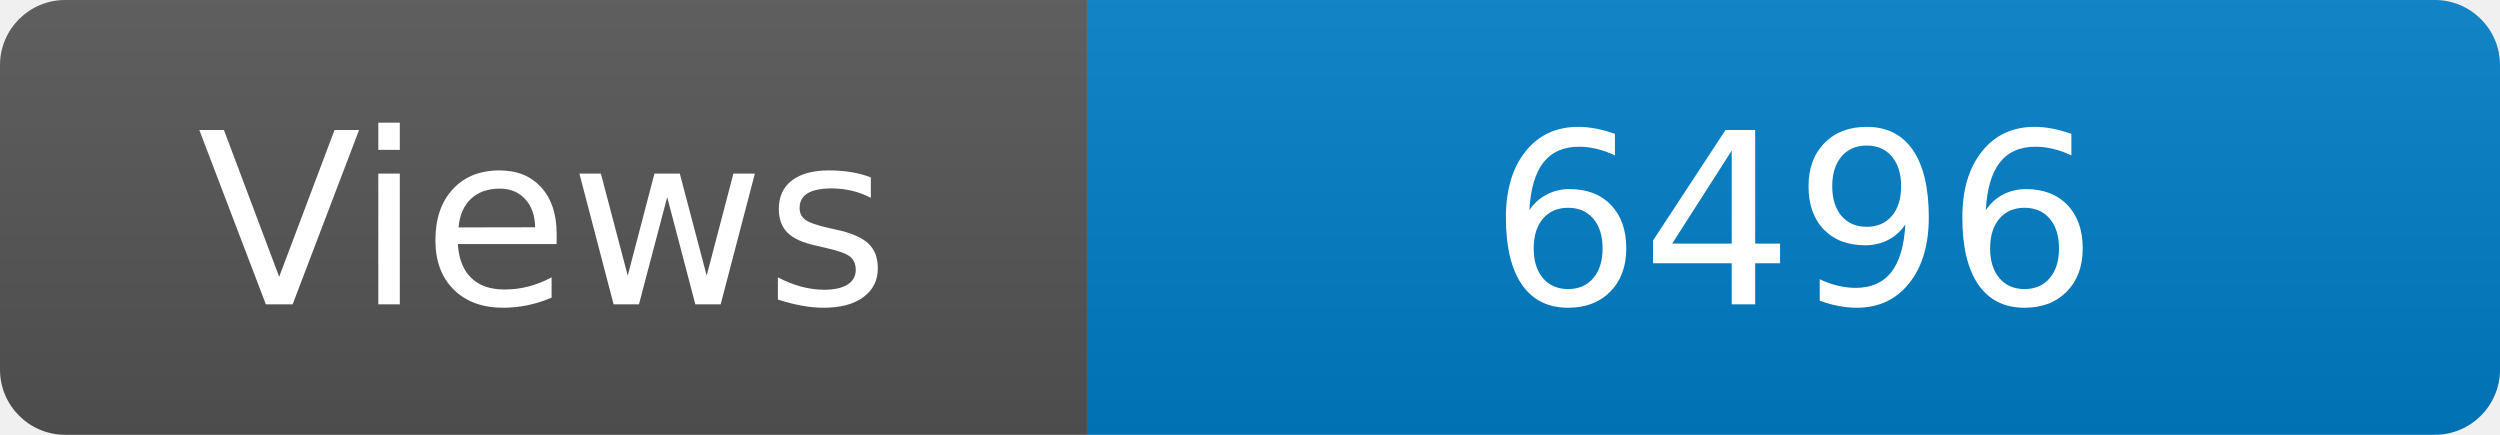
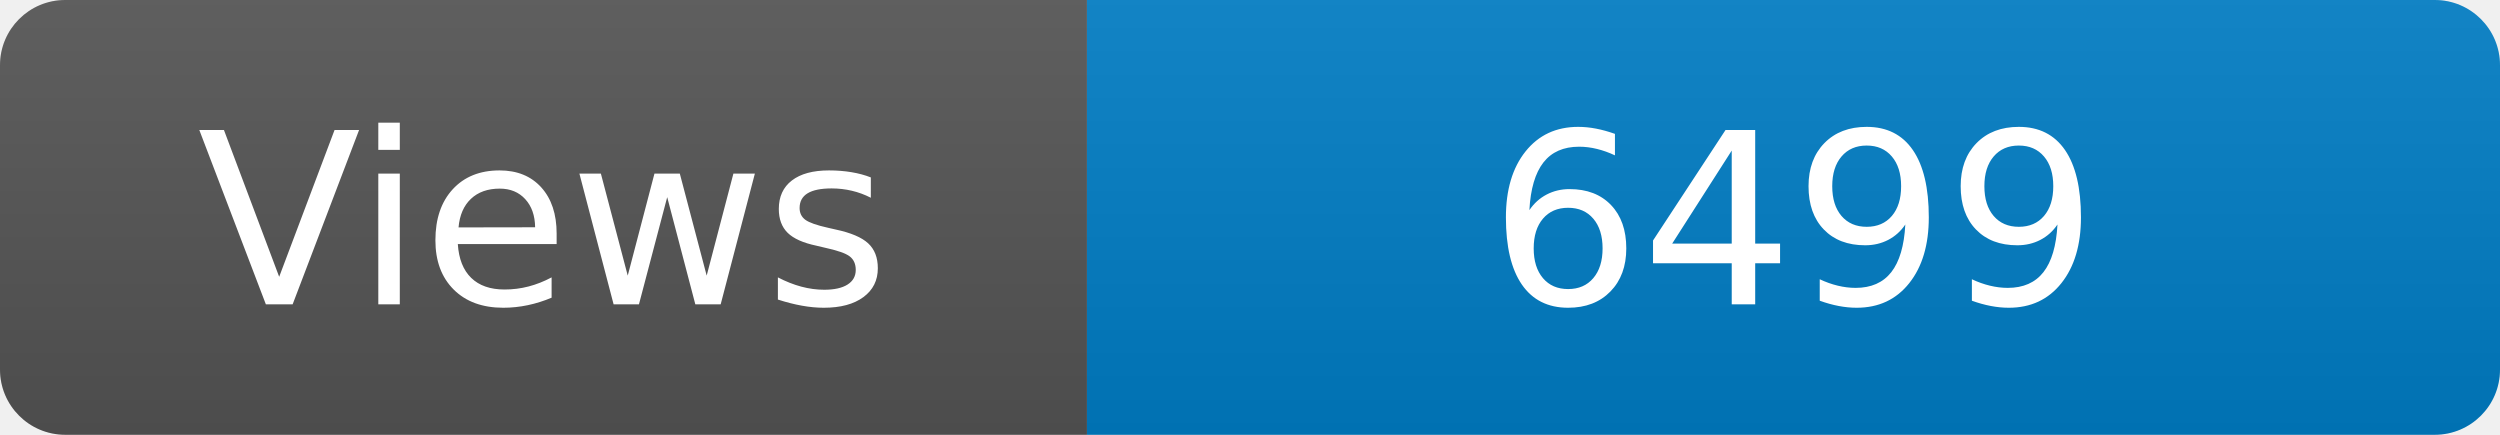
<svg xmlns="http://www.w3.org/2000/svg" width="115" height="20" role="img" aria-label="Maintained?: yes">
  <linearGradient id="s" x2="0" y2="100%">
    <stop offset="0" stop-color="#bbb" stop-opacity=".1" />
    <stop offset="1" stop-opacity=".1" />
  </linearGradient>
  <clipPath id="r">
    <rect width="115" height="20" rx="3" fill="#fff" />
  </clipPath>
  <g clip-path="url(#r)">
    <rect width="50" height="20" fill="#555" />
    <rect x="50" width="160" height="20" fill="#007ec6" />
    <rect width="115" height="20" fill="url(#s)" />
  </g>
  <g fill="#fff" text-anchor="middle" font-family="Verdana,Geneva,DejaVu Sans,sans-serif" font-size="110">
    <text x="250" y="140" transform="scale(.1)" fill="#fff">Views</text>
-     <text x="825" y="140" transform="scale(.1)" fill="#fff">6496</text>
+     <text x="825" y="140" transform="scale(.1)" fill="#fff">6499</text>
  </g>
</svg>
